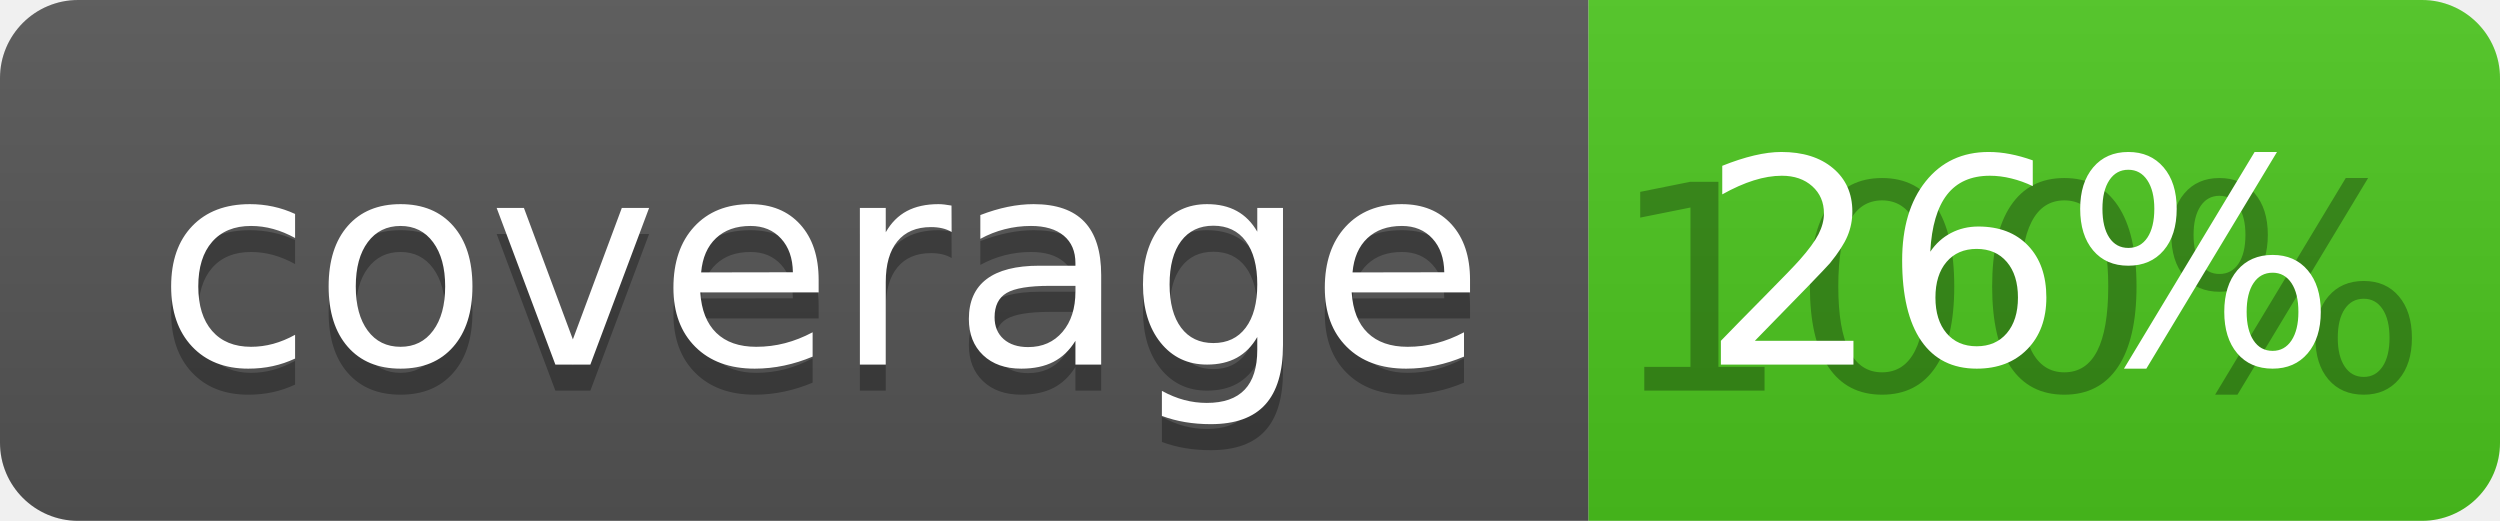
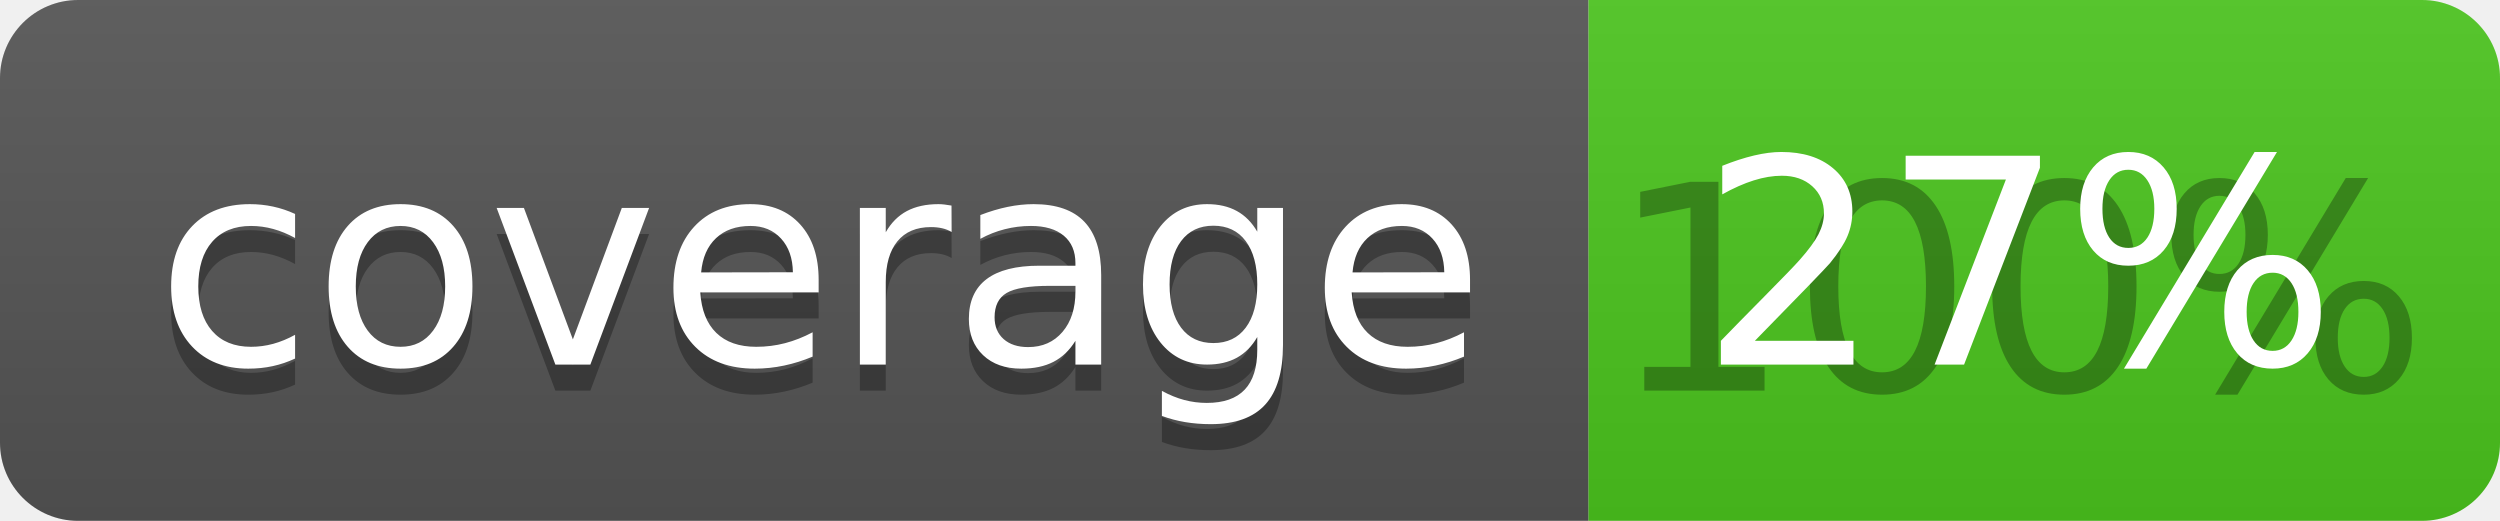
<svg xmlns="http://www.w3.org/2000/svg" width="96" height="20">
  <linearGradient id="b" x2="0" y2="100%">
    <stop offset="0" stop-color="#bbb" stop-opacity=".1" />
    <stop offset="1" stop-opacity=".1" />
  </linearGradient>
  <clipPath id="a">
    <rect width="96" height="20" rx="3" fill="#fff" />
  </clipPath>
  <g clip-path="url(#a)">
    <path fill="#555" d="M0 0h61v20H0z" />
    <path fill="#4CC61E" d="M61 0h35v20H61z" />
    <path fill="url(#b)" d="M0 0h96v20H0z" />
  </g>
  <g fill="#fff" text-anchor="middle" font-family="DejaVu Sans,Verdana,Geneva,sans-serif" font-size="110">
    <text x="315" y="150" fill="#010101" fill-opacity=".3" transform="scale(.1)" textLength="510">coverage</text>
    <text x="315" y="140" transform="scale(.1)" textLength="510">coverage</text>
    <text x="775" y="150" fill="#010101" fill-opacity=".3" transform="scale(.1)" textLength="250">100%</text>
-     <text x="775" y="140" transform="scale(.1)" textLength="250">26%</text>
+     <text x="775" y="140" transform="scale(.1)" textLength="250">27%</text>
  </g>
</svg>
